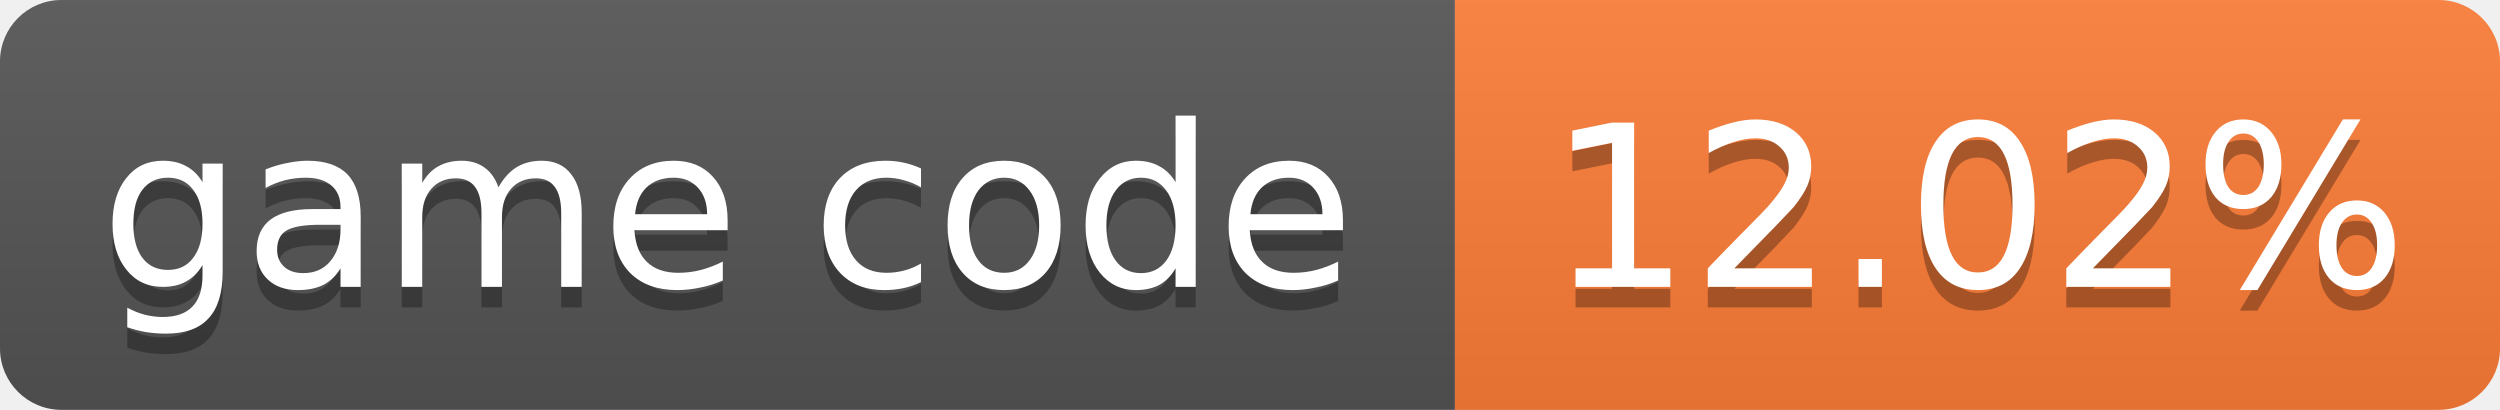
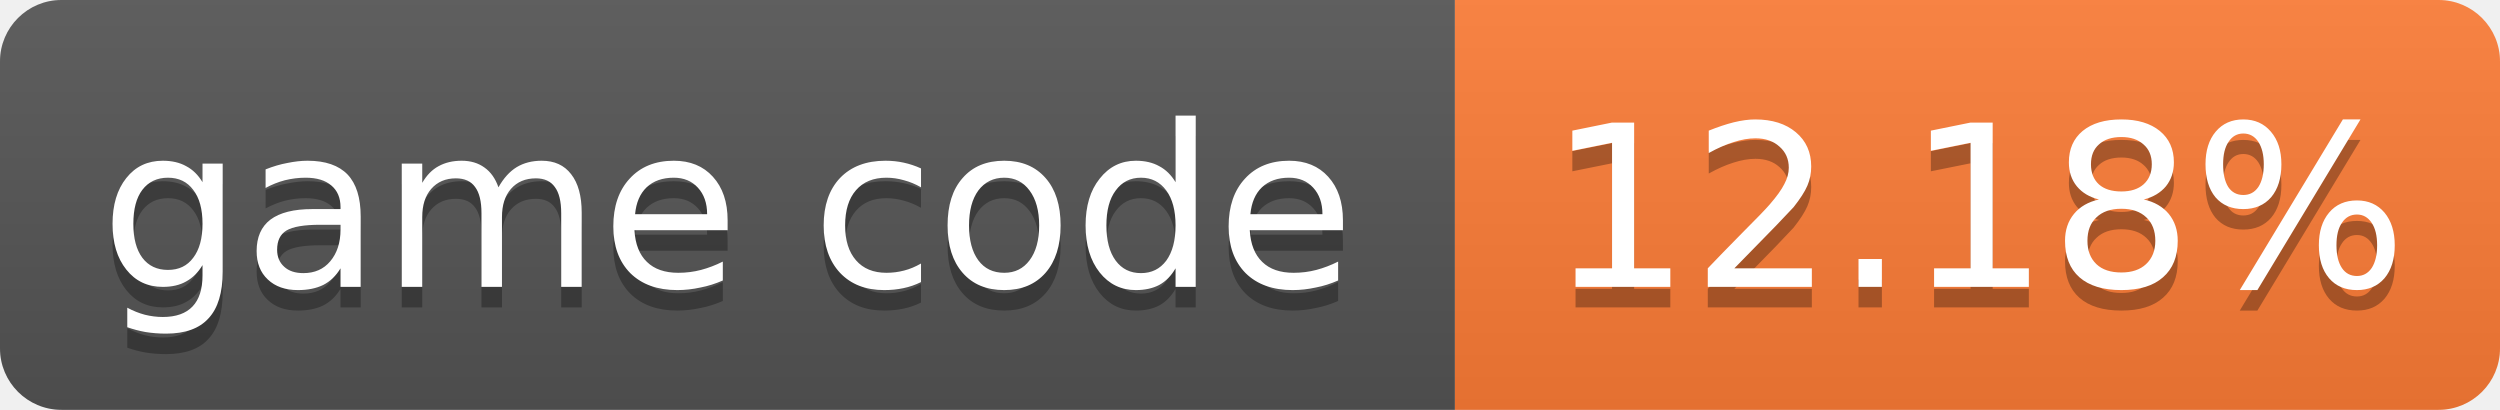
- <svg xmlns="http://www.w3.org/2000/svg" width="122" height="20" role="img" aria-label="game code: 12.02%">
+ <svg xmlns="http://www.w3.org/2000/svg" width="122" height="20" role="img" aria-label="game code: 12.18%">
  <linearGradient id="s" x2="0" y2="100%">
    <stop offset="0" stop-color="#bbb" stop-opacity=".1" />
    <stop offset="1" stop-opacity=".1" />
  </linearGradient>
  <clipPath id="r">
    <rect width="122" height="20" rx="3" fill="#fff" />
  </clipPath>
  <g clip-path="url(#r)">
    <rect width="71" height="20" fill="#555" />
    <rect x="71" width="51" height="20" fill="#fe7d37" />
    <rect width="122" height="20" fill="url(#s)" />
  </g>
  <g fill="#fff" text-anchor="middle" font-family="Verdana,Geneva,DejaVu Sans,sans-serif" font-size="11">
    <text x="35.5" y="15" fill="#010101" fill-opacity=".3">game code</text>
    <text x="35.5" y="14">game code</text>
-     <text x="96.5" y="15" fill="#010101" fill-opacity=".3">12.02%</text>
-     <text x="96.5" y="14">12.02%</text>
+     <text x="96.5" y="15" fill="#010101" fill-opacity=".3">12.18%</text>
+     <text x="96.5" y="14">12.18%</text>
  </g>
</svg>
